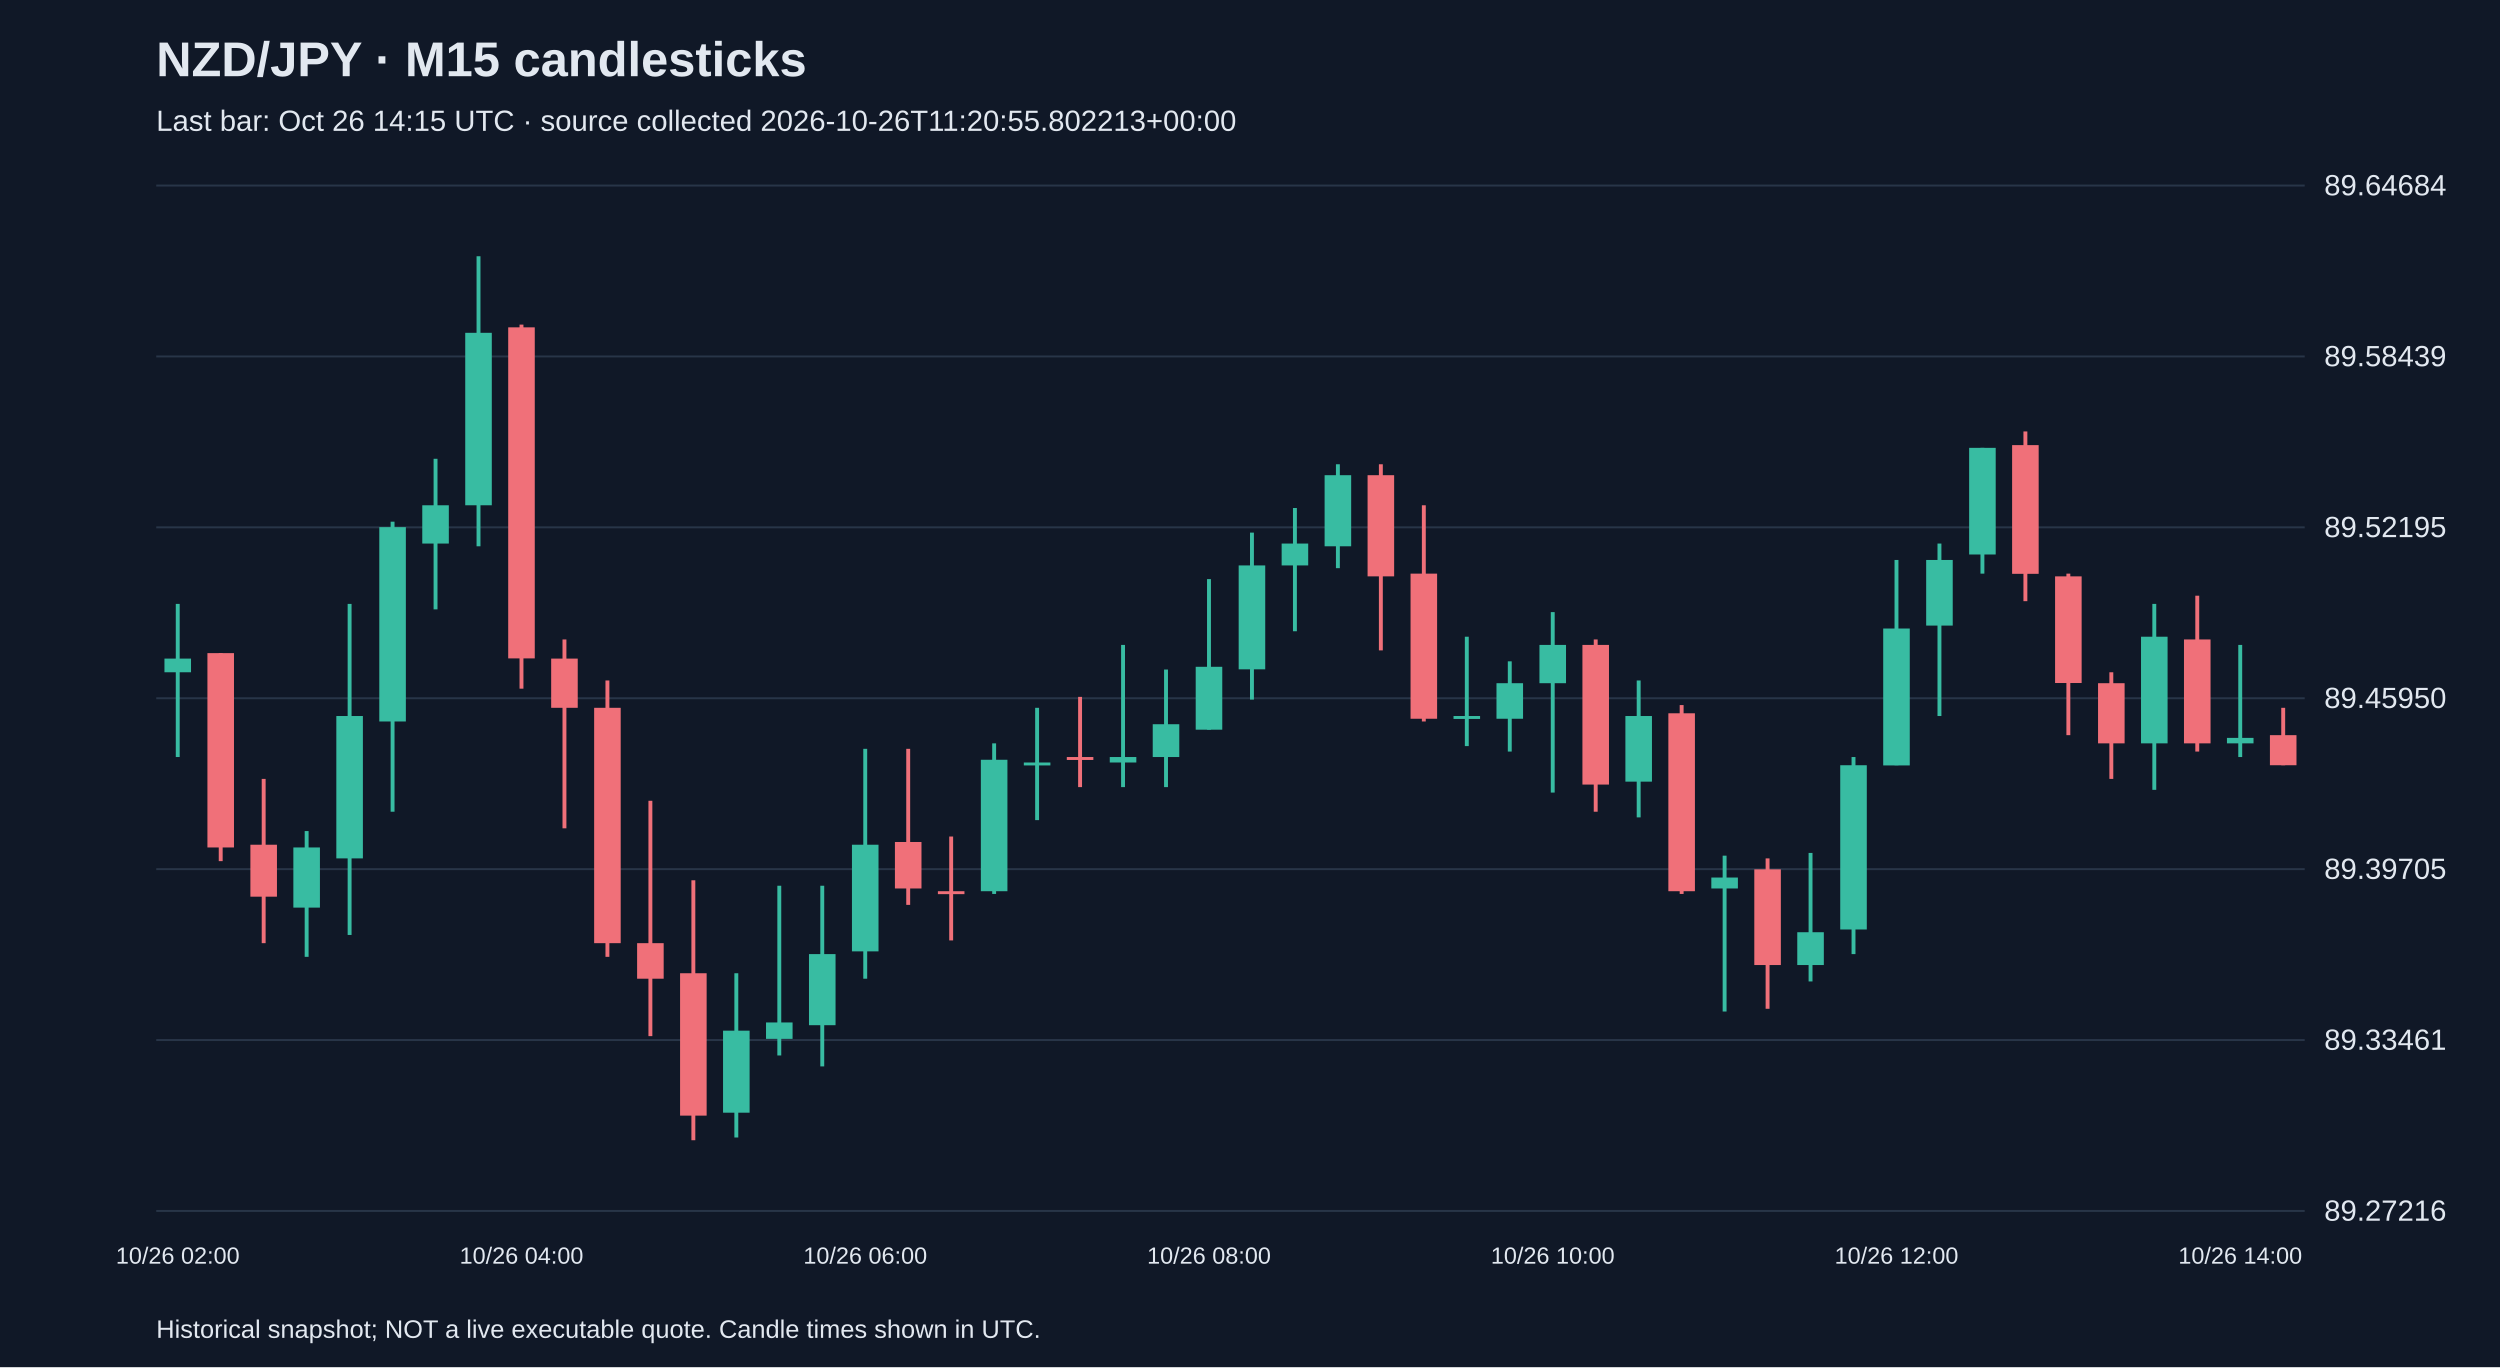
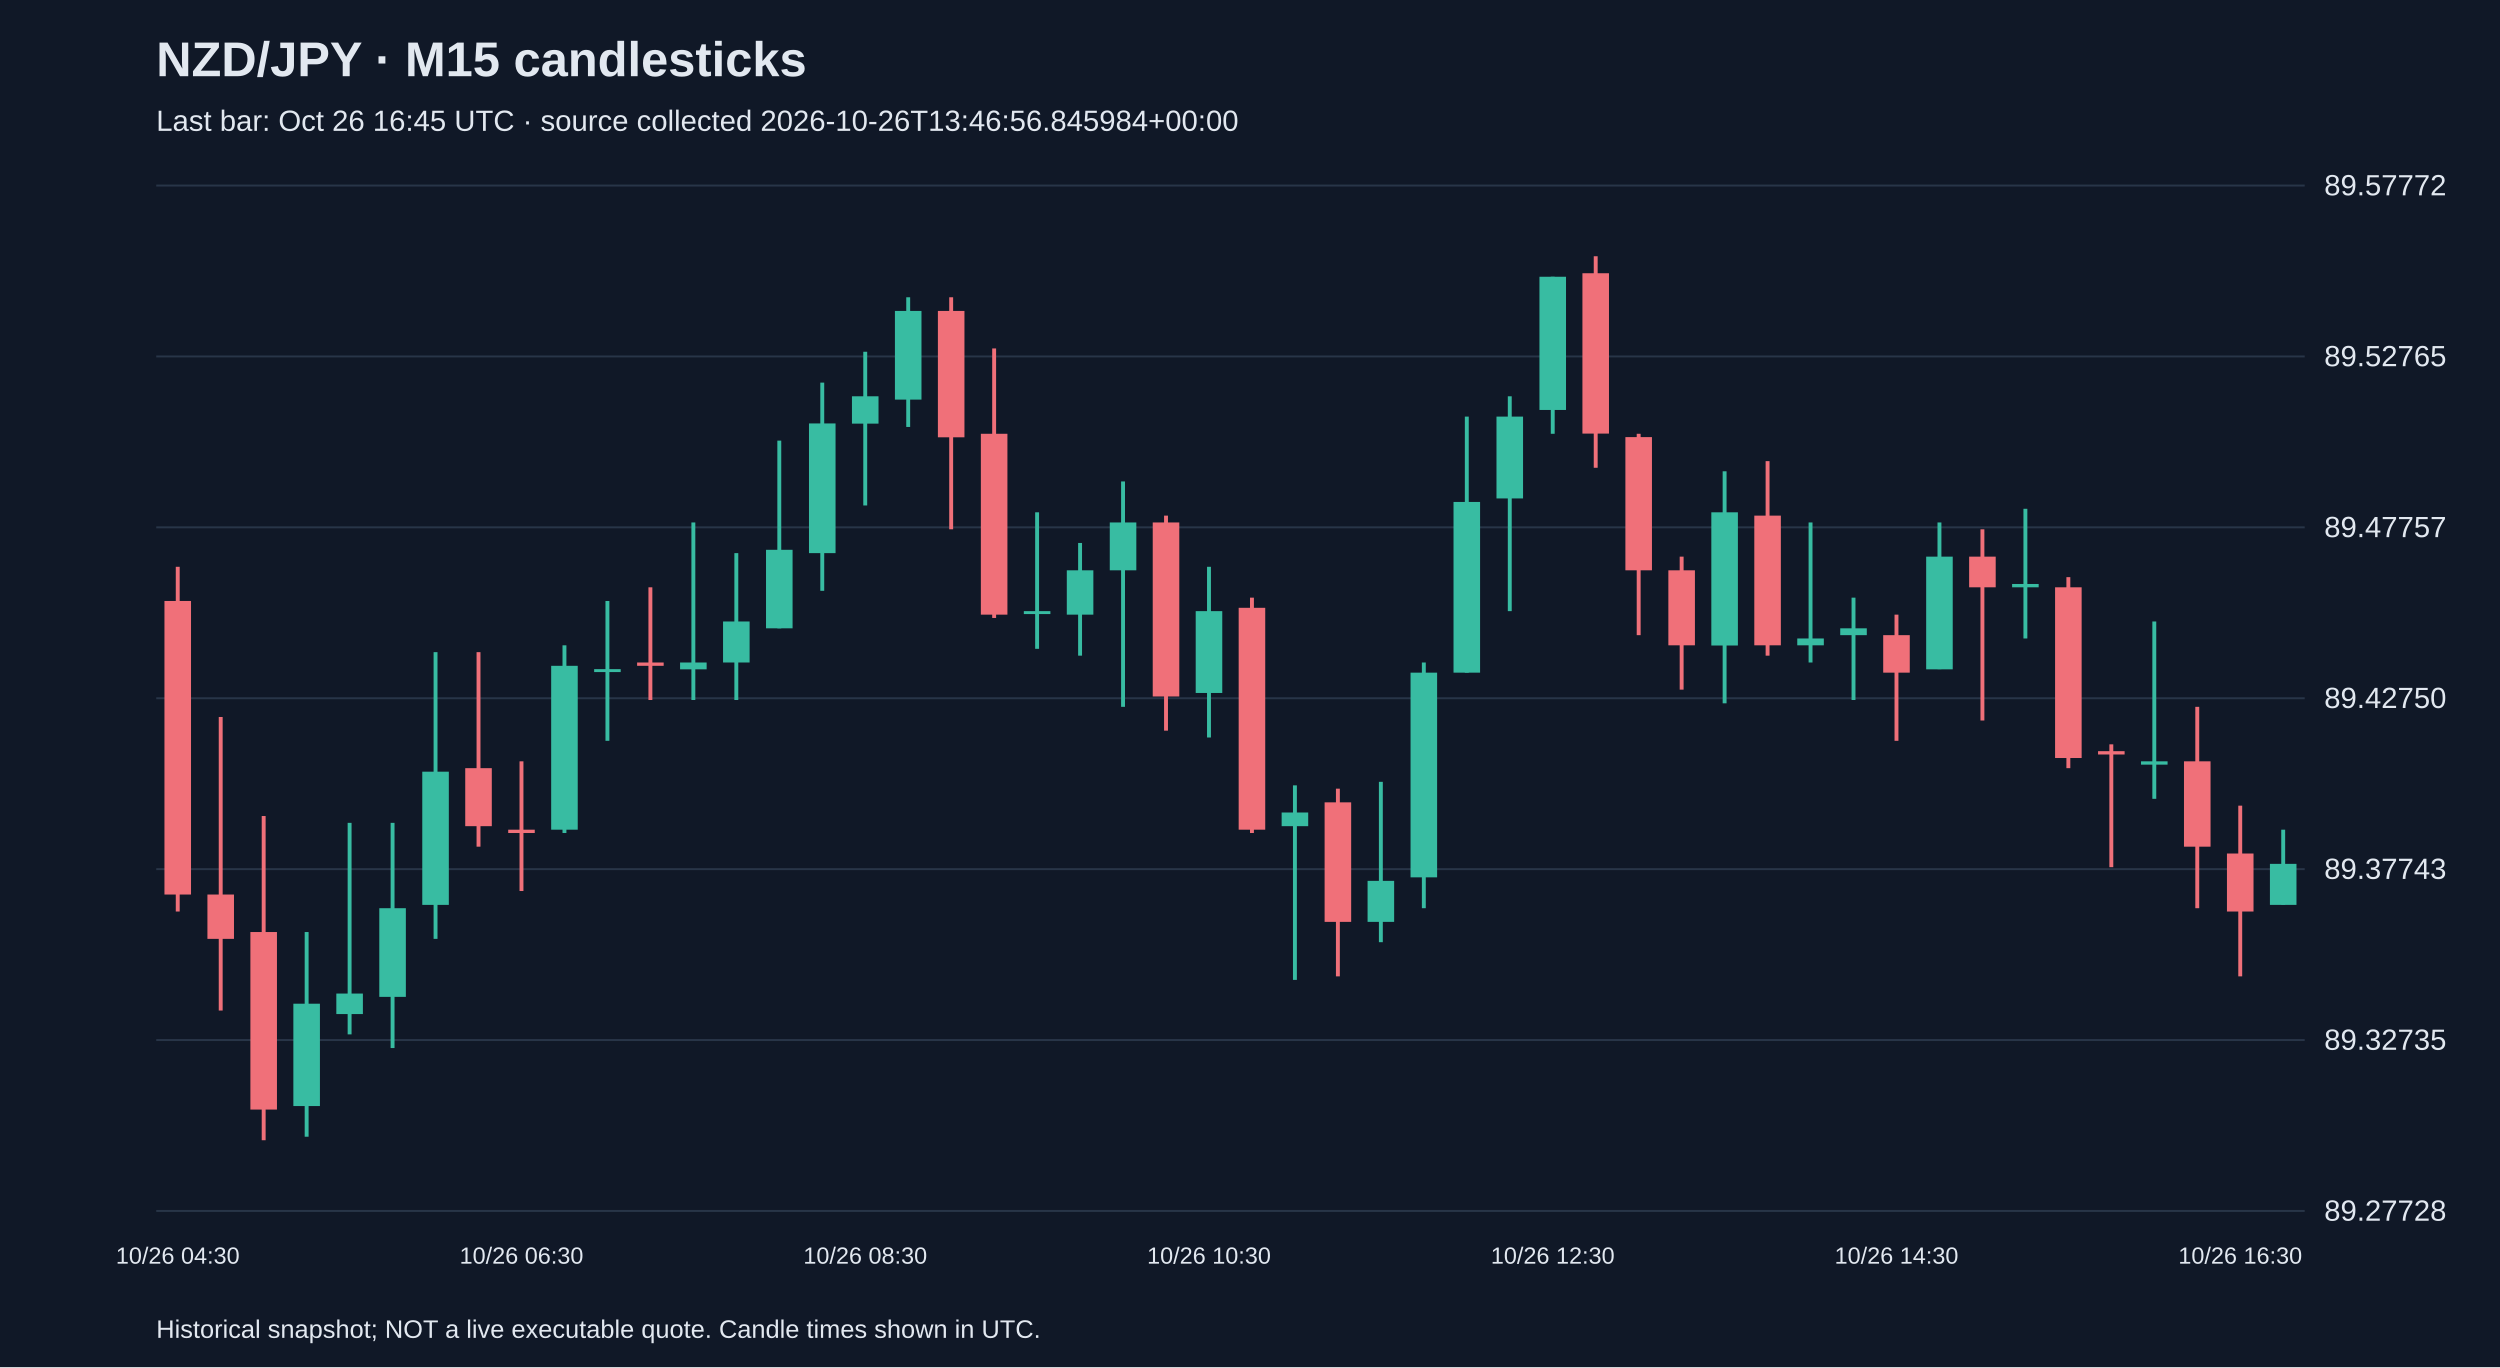
<svg xmlns="http://www.w3.org/2000/svg" viewBox="0 0 1280 700">
  <rect width="100%" height="100%" fill="#101827" />
  <style>text{font-family:Arial,sans-serif;fill:#e2e8f0}</style>
  <text x="80" y="39" font-size="25" font-weight="bold">NZD/JPY · M15 candlesticks</text>
-   <text x="80" y="67" font-size="15" fill="#a6b1c5">Last bar: Oct 26 14:15 UTC · source collected 2026-10-26T11:20:55.802213+00:00</text>
+   <text x="80" y="67" font-size="15" fill="#a6b1c5">Last bar: Oct 26 16:45 UTC · source collected 2026-10-26T13:46:56.845984+00:00</text>
  <line x1="80" y1="620.0" x2="1180" y2="620.0" stroke="#283548" />
-   <text x="1190" y="625.0" font-size="15">89.27216</text>
+   <text x="1190" y="625.0" font-size="15">89.27728</text>
  <line x1="80" y1="532.5" x2="1180" y2="532.5" stroke="#283548" />
-   <text x="1190" y="537.5" font-size="15">89.33461</text>
+   <text x="1190" y="537.5" font-size="15">89.32735</text>
  <line x1="80" y1="445.0" x2="1180" y2="445.0" stroke="#283548" />
-   <text x="1190" y="450.0" font-size="15">89.39705</text>
+   <text x="1190" y="450.0" font-size="15">89.37743</text>
  <line x1="80" y1="357.5" x2="1180" y2="357.5" stroke="#283548" />
-   <text x="1190" y="362.5" font-size="15">89.45950</text>
+   <text x="1190" y="362.5" font-size="15">89.42750</text>
  <line x1="80" y1="270.0" x2="1180" y2="270.0" stroke="#283548" />
-   <text x="1190" y="275.0" font-size="15">89.52195</text>
+   <text x="1190" y="275.0" font-size="15">89.47757</text>
  <line x1="80" y1="182.5" x2="1180" y2="182.5" stroke="#283548" />
-   <text x="1190" y="187.5" font-size="15">89.58439</text>
+   <text x="1190" y="187.5" font-size="15">89.52765</text>
  <line x1="80" y1="95.0" x2="1180" y2="95.0" stroke="#283548" />
-   <text x="1190" y="100.0" font-size="15">89.64684</text>
-   <line x1="91.0" y1="309.2" x2="91.0" y2="387.6" stroke="#38bca2" stroke-width="2" />
-   <rect x="84.2" y="337.2" width="13.6" height="7.0" fill="#38bca2" />
-   <text x="91.0" y="647" text-anchor="middle" font-size="12">10/26 02:00</text>
-   <line x1="113.0" y1="334.4" x2="113.0" y2="440.9" stroke="#f07079" stroke-width="2" />
-   <rect x="106.2" y="334.4" width="13.6" height="99.5" fill="#f07079" />
-   <line x1="135.0" y1="398.8" x2="135.0" y2="482.9" stroke="#f07079" stroke-width="2" />
-   <rect x="128.2" y="432.5" width="13.6" height="26.6" fill="#f07079" />
-   <line x1="157.0" y1="425.5" x2="157.0" y2="489.9" stroke="#38bca2" stroke-width="2" />
-   <rect x="150.2" y="433.9" width="13.6" height="30.8" fill="#38bca2" />
-   <line x1="179.0" y1="309.2" x2="179.0" y2="478.7" stroke="#38bca2" stroke-width="2" />
-   <rect x="172.2" y="366.6" width="13.6" height="72.9" fill="#38bca2" />
-   <line x1="201.0" y1="267.1" x2="201.0" y2="415.6" stroke="#38bca2" stroke-width="2" />
-   <rect x="194.2" y="269.9" width="13.6" height="99.5" fill="#38bca2" />
-   <line x1="223.0" y1="234.9" x2="223.0" y2="312.0" stroke="#38bca2" stroke-width="2" />
-   <rect x="216.2" y="258.7" width="13.6" height="19.6" fill="#38bca2" />
-   <line x1="245.0" y1="131.2" x2="245.0" y2="279.7" stroke="#38bca2" stroke-width="2" />
-   <rect x="238.2" y="170.4" width="13.6" height="88.3" fill="#38bca2" />
-   <line x1="267.0" y1="166.2" x2="267.0" y2="352.6" stroke="#f07079" stroke-width="2" />
-   <rect x="260.2" y="167.6" width="13.6" height="169.5" fill="#f07079" />
-   <text x="267.0" y="647" text-anchor="middle" font-size="12">10/26 04:00</text>
-   <line x1="289.0" y1="327.4" x2="289.0" y2="424.1" stroke="#f07079" stroke-width="2" />
-   <rect x="282.2" y="337.2" width="13.6" height="25.2" fill="#f07079" />
-   <line x1="311.0" y1="348.4" x2="311.0" y2="489.9" stroke="#f07079" stroke-width="2" />
-   <rect x="304.2" y="362.4" width="13.6" height="120.5" fill="#f07079" />
-   <line x1="333.0" y1="410.0" x2="333.0" y2="530.5" stroke="#f07079" stroke-width="2" />
-   <rect x="326.2" y="482.9" width="13.6" height="18.2" fill="#f07079" />
-   <line x1="355.0" y1="450.7" x2="355.0" y2="583.8" stroke="#f07079" stroke-width="2" />
-   <rect x="348.2" y="498.3" width="13.6" height="72.9" fill="#f07079" />
-   <line x1="377.0" y1="498.3" x2="377.0" y2="582.4" stroke="#38bca2" stroke-width="2" />
-   <rect x="370.2" y="527.7" width="13.6" height="42.0" fill="#38bca2" />
-   <line x1="399.0" y1="453.5" x2="399.0" y2="540.4" stroke="#38bca2" stroke-width="2" />
-   <rect x="392.2" y="523.5" width="13.6" height="8.4" fill="#38bca2" />
-   <line x1="421.0" y1="453.5" x2="421.0" y2="546.0" stroke="#38bca2" stroke-width="2" />
-   <rect x="414.2" y="488.5" width="13.6" height="36.4" fill="#38bca2" />
-   <line x1="443.0" y1="383.4" x2="443.0" y2="501.1" stroke="#38bca2" stroke-width="2" />
-   <rect x="436.2" y="432.5" width="13.6" height="54.6" fill="#38bca2" />
-   <text x="443.0" y="647" text-anchor="middle" font-size="12">10/26 06:00</text>
-   <line x1="465.0" y1="383.4" x2="465.0" y2="463.3" stroke="#f07079" stroke-width="2" />
-   <rect x="458.2" y="431.1" width="13.6" height="23.8" fill="#f07079" />
-   <line x1="487.0" y1="428.3" x2="487.0" y2="481.5" stroke="#f07079" stroke-width="2" />
-   <rect x="480.2" y="456.3" width="13.6" height="1.5" fill="#f07079" />
-   <line x1="509.0" y1="380.6" x2="509.0" y2="457.7" stroke="#38bca2" stroke-width="2" />
-   <rect x="502.2" y="389.0" width="13.6" height="67.3" fill="#38bca2" />
-   <line x1="531.0" y1="362.4" x2="531.0" y2="419.9" stroke="#38bca2" stroke-width="2" />
-   <rect x="524.2" y="390.4" width="13.6" height="1.5" fill="#38bca2" />
-   <line x1="553.0" y1="356.8" x2="553.0" y2="403.0" stroke="#f07079" stroke-width="2" />
-   <rect x="546.2" y="387.6" width="13.6" height="1.5" fill="#f07079" />
-   <line x1="575.0" y1="330.2" x2="575.0" y2="403.0" stroke="#38bca2" stroke-width="2" />
-   <rect x="568.2" y="387.6" width="13.6" height="2.8" fill="#38bca2" />
-   <line x1="597.0" y1="342.8" x2="597.0" y2="403.0" stroke="#38bca2" stroke-width="2" />
-   <rect x="590.2" y="370.8" width="13.6" height="16.8" fill="#38bca2" />
-   <line x1="619.0" y1="296.5" x2="619.0" y2="373.6" stroke="#38bca2" stroke-width="2" />
-   <rect x="612.2" y="341.4" width="13.6" height="32.2" fill="#38bca2" />
-   <text x="619.0" y="647" text-anchor="middle" font-size="12">10/26 08:00</text>
-   <line x1="641.0" y1="272.7" x2="641.0" y2="358.2" stroke="#38bca2" stroke-width="2" />
-   <rect x="634.2" y="289.5" width="13.6" height="53.2" fill="#38bca2" />
-   <line x1="663.0" y1="260.1" x2="663.0" y2="323.2" stroke="#38bca2" stroke-width="2" />
-   <rect x="656.2" y="278.3" width="13.6" height="11.2" fill="#38bca2" />
-   <line x1="685.0" y1="237.7" x2="685.0" y2="290.9" stroke="#38bca2" stroke-width="2" />
-   <rect x="678.2" y="243.3" width="13.6" height="36.4" fill="#38bca2" />
-   <line x1="707.0" y1="237.7" x2="707.0" y2="333.0" stroke="#f07079" stroke-width="2" />
-   <rect x="700.2" y="243.3" width="13.6" height="51.8" fill="#f07079" />
-   <line x1="729.0" y1="258.7" x2="729.0" y2="369.4" stroke="#f07079" stroke-width="2" />
-   <rect x="722.2" y="293.7" width="13.6" height="74.3" fill="#f07079" />
-   <line x1="751.0" y1="326.0" x2="751.0" y2="382.0" stroke="#38bca2" stroke-width="2" />
-   <rect x="744.2" y="366.6" width="13.6" height="1.5" fill="#38bca2" />
-   <line x1="773.0" y1="338.6" x2="773.0" y2="384.8" stroke="#38bca2" stroke-width="2" />
-   <rect x="766.2" y="349.8" width="13.6" height="18.2" fill="#38bca2" />
-   <line x1="795.0" y1="313.4" x2="795.0" y2="405.8" stroke="#38bca2" stroke-width="2" />
-   <rect x="788.2" y="330.2" width="13.6" height="19.6" fill="#38bca2" />
-   <text x="795.0" y="647" text-anchor="middle" font-size="12">10/26 10:00</text>
-   <line x1="817.0" y1="327.4" x2="817.0" y2="415.6" stroke="#f07079" stroke-width="2" />
-   <rect x="810.2" y="330.2" width="13.6" height="71.5" fill="#f07079" />
-   <line x1="839.0" y1="348.4" x2="839.0" y2="418.5" stroke="#38bca2" stroke-width="2" />
-   <rect x="832.2" y="366.6" width="13.6" height="33.6" fill="#38bca2" />
-   <line x1="861.0" y1="361.0" x2="861.0" y2="457.7" stroke="#f07079" stroke-width="2" />
-   <rect x="854.2" y="365.2" width="13.6" height="91.1" fill="#f07079" />
-   <line x1="883.0" y1="438.1" x2="883.0" y2="517.9" stroke="#38bca2" stroke-width="2" />
-   <rect x="876.2" y="449.3" width="13.6" height="5.6" fill="#38bca2" />
-   <line x1="905.0" y1="439.5" x2="905.0" y2="516.5" stroke="#f07079" stroke-width="2" />
-   <rect x="898.2" y="445.1" width="13.6" height="49.0" fill="#f07079" />
-   <line x1="927.0" y1="436.7" x2="927.0" y2="502.5" stroke="#38bca2" stroke-width="2" />
-   <rect x="920.2" y="477.3" width="13.6" height="16.8" fill="#38bca2" />
-   <line x1="949.0" y1="387.6" x2="949.0" y2="488.5" stroke="#38bca2" stroke-width="2" />
-   <rect x="942.2" y="391.8" width="13.6" height="84.1" fill="#38bca2" />
-   <line x1="971.0" y1="286.7" x2="971.0" y2="391.8" stroke="#38bca2" stroke-width="2" />
-   <rect x="964.2" y="321.8" width="13.6" height="70.1" fill="#38bca2" />
-   <text x="971.0" y="647" text-anchor="middle" font-size="12">10/26 12:00</text>
-   <line x1="993.0" y1="278.3" x2="993.0" y2="366.6" stroke="#38bca2" stroke-width="2" />
-   <rect x="986.2" y="286.7" width="13.6" height="33.6" fill="#38bca2" />
-   <line x1="1015.0" y1="229.3" x2="1015.0" y2="293.7" stroke="#38bca2" stroke-width="2" />
-   <rect x="1008.2" y="229.3" width="13.6" height="54.6" fill="#38bca2" />
-   <line x1="1037.0" y1="220.9" x2="1037.0" y2="307.8" stroke="#f07079" stroke-width="2" />
-   <rect x="1030.2" y="227.9" width="13.6" height="65.9" fill="#f07079" />
-   <line x1="1059.0" y1="293.7" x2="1059.0" y2="376.4" stroke="#f07079" stroke-width="2" />
-   <rect x="1052.2" y="295.1" width="13.6" height="54.6" fill="#f07079" />
-   <line x1="1081.0" y1="344.2" x2="1081.0" y2="398.8" stroke="#f07079" stroke-width="2" />
-   <rect x="1074.2" y="349.8" width="13.6" height="30.8" fill="#f07079" />
-   <line x1="1103.0" y1="309.2" x2="1103.0" y2="404.4" stroke="#38bca2" stroke-width="2" />
-   <rect x="1096.2" y="326.0" width="13.6" height="54.6" fill="#38bca2" />
-   <line x1="1125.0" y1="305.0" x2="1125.0" y2="384.8" stroke="#f07079" stroke-width="2" />
-   <rect x="1118.2" y="327.4" width="13.6" height="53.2" fill="#f07079" />
-   <line x1="1147.0" y1="330.2" x2="1147.0" y2="387.6" stroke="#38bca2" stroke-width="2" />
-   <rect x="1140.2" y="377.8" width="13.6" height="2.8" fill="#38bca2" />
-   <text x="1147.0" y="647" text-anchor="middle" font-size="12">10/26 14:00</text>
-   <line x1="1169.0" y1="362.4" x2="1169.0" y2="391.8" stroke="#f07079" stroke-width="2" />
-   <rect x="1162.2" y="376.4" width="13.6" height="15.4" fill="#f07079" />
+   <text x="1190" y="100.0" font-size="15">89.57772</text>
+   <line x1="91.0" y1="290.2" x2="91.0" y2="466.7" stroke="#f07079" stroke-width="2" />
+   <rect x="84.2" y="307.7" width="13.6" height="150.3" fill="#f07079" />
+   <text x="91.0" y="647" text-anchor="middle" font-size="12">10/26 04:30</text>
+   <line x1="113.0" y1="367.1" x2="113.0" y2="517.4" stroke="#f07079" stroke-width="2" />
+   <rect x="106.2" y="458.0" width="13.6" height="22.7" fill="#f07079" />
+   <line x1="135.0" y1="417.8" x2="135.0" y2="583.8" stroke="#f07079" stroke-width="2" />
+   <rect x="128.2" y="477.2" width="13.6" height="90.9" fill="#f07079" />
+   <line x1="157.0" y1="477.2" x2="157.0" y2="582.0" stroke="#38bca2" stroke-width="2" />
+   <rect x="150.2" y="513.9" width="13.6" height="52.4" fill="#38bca2" />
+   <line x1="179.0" y1="421.3" x2="179.0" y2="529.6" stroke="#38bca2" stroke-width="2" />
+   <rect x="172.2" y="508.7" width="13.6" height="10.5" fill="#38bca2" />
+   <line x1="201.0" y1="421.3" x2="201.0" y2="536.6" stroke="#38bca2" stroke-width="2" />
+   <rect x="194.2" y="465.0" width="13.6" height="45.4" fill="#38bca2" />
+   <line x1="223.0" y1="333.9" x2="223.0" y2="480.7" stroke="#38bca2" stroke-width="2" />
+   <rect x="216.2" y="395.1" width="13.6" height="68.2" fill="#38bca2" />
+   <line x1="245.0" y1="333.9" x2="245.0" y2="433.5" stroke="#f07079" stroke-width="2" />
+   <rect x="238.2" y="393.3" width="13.6" height="29.7" fill="#f07079" />
+   <line x1="267.0" y1="389.8" x2="267.0" y2="456.2" stroke="#f07079" stroke-width="2" />
+   <rect x="260.2" y="424.8" width="13.6" height="1.7" fill="#f07079" />
+   <text x="267.0" y="647" text-anchor="middle" font-size="12">10/26 06:30</text>
+   <line x1="289.0" y1="330.4" x2="289.0" y2="426.5" stroke="#38bca2" stroke-width="2" />
+   <rect x="282.2" y="340.9" width="13.6" height="83.9" fill="#38bca2" />
+   <line x1="311.0" y1="307.7" x2="311.0" y2="379.3" stroke="#38bca2" stroke-width="2" />
+   <rect x="304.2" y="342.6" width="13.6" height="1.5" fill="#38bca2" />
+   <line x1="333.0" y1="300.7" x2="333.0" y2="358.4" stroke="#f07079" stroke-width="2" />
+   <rect x="326.2" y="339.2" width="13.6" height="1.7" fill="#f07079" />
+   <line x1="355.0" y1="267.5" x2="355.0" y2="358.4" stroke="#38bca2" stroke-width="2" />
+   <rect x="348.2" y="339.2" width="13.6" height="3.5" fill="#38bca2" />
+   <line x1="377.0" y1="283.2" x2="377.0" y2="358.4" stroke="#38bca2" stroke-width="2" />
+   <rect x="370.2" y="318.2" width="13.6" height="21.0" fill="#38bca2" />
+   <line x1="399.0" y1="225.6" x2="399.0" y2="321.7" stroke="#38bca2" stroke-width="2" />
+   <rect x="392.2" y="281.5" width="13.6" height="40.2" fill="#38bca2" />
+   <line x1="421.0" y1="195.9" x2="421.0" y2="302.5" stroke="#38bca2" stroke-width="2" />
+   <rect x="414.2" y="216.8" width="13.6" height="66.4" fill="#38bca2" />
+   <line x1="443.0" y1="180.1" x2="443.0" y2="258.8" stroke="#38bca2" stroke-width="2" />
+   <rect x="436.2" y="202.9" width="13.6" height="14.0" fill="#38bca2" />
+   <text x="443.0" y="647" text-anchor="middle" font-size="12">10/26 08:30</text>
+   <line x1="465.0" y1="152.2" x2="465.0" y2="218.6" stroke="#38bca2" stroke-width="2" />
+   <rect x="458.2" y="159.2" width="13.6" height="45.4" fill="#38bca2" />
+   <line x1="487.0" y1="152.2" x2="487.0" y2="271.0" stroke="#f07079" stroke-width="2" />
+   <rect x="480.2" y="159.2" width="13.6" height="64.7" fill="#f07079" />
+   <line x1="509.0" y1="178.4" x2="509.0" y2="316.4" stroke="#f07079" stroke-width="2" />
+   <rect x="502.2" y="222.1" width="13.6" height="92.6" fill="#f07079" />
+   <line x1="531.0" y1="262.3" x2="531.0" y2="332.2" stroke="#38bca2" stroke-width="2" />
+   <rect x="524.2" y="312.9" width="13.6" height="1.5" fill="#38bca2" />
+   <line x1="553.0" y1="278.0" x2="553.0" y2="335.7" stroke="#38bca2" stroke-width="2" />
+   <rect x="546.2" y="292.0" width="13.6" height="22.7" fill="#38bca2" />
+   <line x1="575.0" y1="246.5" x2="575.0" y2="361.9" stroke="#38bca2" stroke-width="2" />
+   <rect x="568.2" y="267.5" width="13.6" height="24.5" fill="#38bca2" />
+   <line x1="597.0" y1="264.0" x2="597.0" y2="374.1" stroke="#f07079" stroke-width="2" />
+   <rect x="590.2" y="267.5" width="13.6" height="89.1" fill="#f07079" />
+   <line x1="619.0" y1="290.2" x2="619.0" y2="377.6" stroke="#38bca2" stroke-width="2" />
+   <rect x="612.2" y="312.9" width="13.6" height="41.9" fill="#38bca2" />
+   <text x="619.0" y="647" text-anchor="middle" font-size="12">10/26 10:30</text>
+   <line x1="641.0" y1="306.0" x2="641.0" y2="426.5" stroke="#f07079" stroke-width="2" />
+   <rect x="634.2" y="311.2" width="13.6" height="113.6" fill="#f07079" />
+   <line x1="663.0" y1="402.1" x2="663.0" y2="501.7" stroke="#38bca2" stroke-width="2" />
+   <rect x="656.2" y="416.0" width="13.6" height="7.0" fill="#38bca2" />
+   <line x1="685.0" y1="403.8" x2="685.0" y2="499.9" stroke="#f07079" stroke-width="2" />
+   <rect x="678.2" y="410.8" width="13.6" height="61.2" fill="#f07079" />
+   <line x1="707.0" y1="400.3" x2="707.0" y2="482.4" stroke="#38bca2" stroke-width="2" />
+   <rect x="700.2" y="451.0" width="13.6" height="21.0" fill="#38bca2" />
+   <line x1="729.0" y1="339.2" x2="729.0" y2="465.0" stroke="#38bca2" stroke-width="2" />
+   <rect x="722.2" y="344.4" width="13.6" height="104.8" fill="#38bca2" />
+   <line x1="751.0" y1="213.3" x2="751.0" y2="344.4" stroke="#38bca2" stroke-width="2" />
+   <rect x="744.2" y="257.0" width="13.6" height="87.4" fill="#38bca2" />
+   <line x1="773.0" y1="202.9" x2="773.0" y2="312.9" stroke="#38bca2" stroke-width="2" />
+   <rect x="766.2" y="213.3" width="13.6" height="41.9" fill="#38bca2" />
+   <line x1="795.0" y1="141.7" x2="795.0" y2="222.1" stroke="#38bca2" stroke-width="2" />
+   <rect x="788.2" y="141.7" width="13.6" height="68.2" fill="#38bca2" />
+   <text x="795.0" y="647" text-anchor="middle" font-size="12">10/26 12:30</text>
+   <line x1="817.0" y1="131.2" x2="817.0" y2="239.5" stroke="#f07079" stroke-width="2" />
+   <rect x="810.2" y="139.9" width="13.6" height="82.1" fill="#f07079" />
+   <line x1="839.0" y1="222.1" x2="839.0" y2="325.2" stroke="#f07079" stroke-width="2" />
+   <rect x="832.2" y="223.8" width="13.6" height="68.2" fill="#f07079" />
+   <line x1="861.0" y1="285.0" x2="861.0" y2="353.1" stroke="#f07079" stroke-width="2" />
+   <rect x="854.2" y="292.0" width="13.6" height="38.4" fill="#f07079" />
+   <line x1="883.0" y1="241.3" x2="883.0" y2="360.1" stroke="#38bca2" stroke-width="2" />
+   <rect x="876.2" y="262.3" width="13.6" height="68.2" fill="#38bca2" />
+   <line x1="905.0" y1="236.1" x2="905.0" y2="335.7" stroke="#f07079" stroke-width="2" />
+   <rect x="898.2" y="264.0" width="13.6" height="66.4" fill="#f07079" />
+   <line x1="927.0" y1="267.5" x2="927.0" y2="339.2" stroke="#38bca2" stroke-width="2" />
+   <rect x="920.2" y="326.9" width="13.6" height="3.5" fill="#38bca2" />
+   <line x1="949.0" y1="306.0" x2="949.0" y2="358.4" stroke="#38bca2" stroke-width="2" />
+   <rect x="942.2" y="321.7" width="13.6" height="3.5" fill="#38bca2" />
+   <line x1="971.0" y1="314.7" x2="971.0" y2="379.3" stroke="#f07079" stroke-width="2" />
+   <rect x="964.2" y="325.2" width="13.6" height="19.2" fill="#f07079" />
+   <text x="971.0" y="647" text-anchor="middle" font-size="12">10/26 14:30</text>
+   <line x1="993.0" y1="267.5" x2="993.0" y2="342.6" stroke="#38bca2" stroke-width="2" />
+   <rect x="986.2" y="285.0" width="13.6" height="57.7" fill="#38bca2" />
+   <line x1="1015.0" y1="271.0" x2="1015.0" y2="368.9" stroke="#f07079" stroke-width="2" />
+   <rect x="1008.2" y="285.0" width="13.6" height="15.7" fill="#f07079" />
+   <line x1="1037.0" y1="260.5" x2="1037.0" y2="326.9" stroke="#38bca2" stroke-width="2" />
+   <rect x="1030.2" y="299.0" width="13.6" height="1.7" fill="#38bca2" />
+   <line x1="1059.0" y1="295.5" x2="1059.0" y2="393.3" stroke="#f07079" stroke-width="2" />
+   <rect x="1052.2" y="300.7" width="13.6" height="87.4" fill="#f07079" />
+   <line x1="1081.0" y1="381.1" x2="1081.0" y2="444.0" stroke="#f07079" stroke-width="2" />
+   <rect x="1074.2" y="384.6" width="13.6" height="1.7" fill="#f07079" />
+   <line x1="1103.0" y1="318.2" x2="1103.0" y2="409.0" stroke="#38bca2" stroke-width="2" />
+   <rect x="1096.2" y="389.8" width="13.6" height="1.7" fill="#38bca2" />
+   <line x1="1125.0" y1="361.9" x2="1125.0" y2="465.0" stroke="#f07079" stroke-width="2" />
+   <rect x="1118.2" y="389.8" width="13.6" height="43.7" fill="#f07079" />
+   <line x1="1147.0" y1="412.5" x2="1147.0" y2="499.9" stroke="#f07079" stroke-width="2" />
+   <rect x="1140.2" y="437.0" width="13.6" height="29.7" fill="#f07079" />
+   <text x="1147.0" y="647" text-anchor="middle" font-size="12">10/26 16:30</text>
+   <line x1="1169.0" y1="424.8" x2="1169.0" y2="463.2" stroke="#38bca2" stroke-width="2" />
+   <rect x="1162.2" y="442.3" width="13.6" height="21.0" fill="#38bca2" />
  <text x="80" y="685" font-size="13">Historical snapshot; NOT a live executable quote. Candle times shown in UTC.</text>
</svg>
